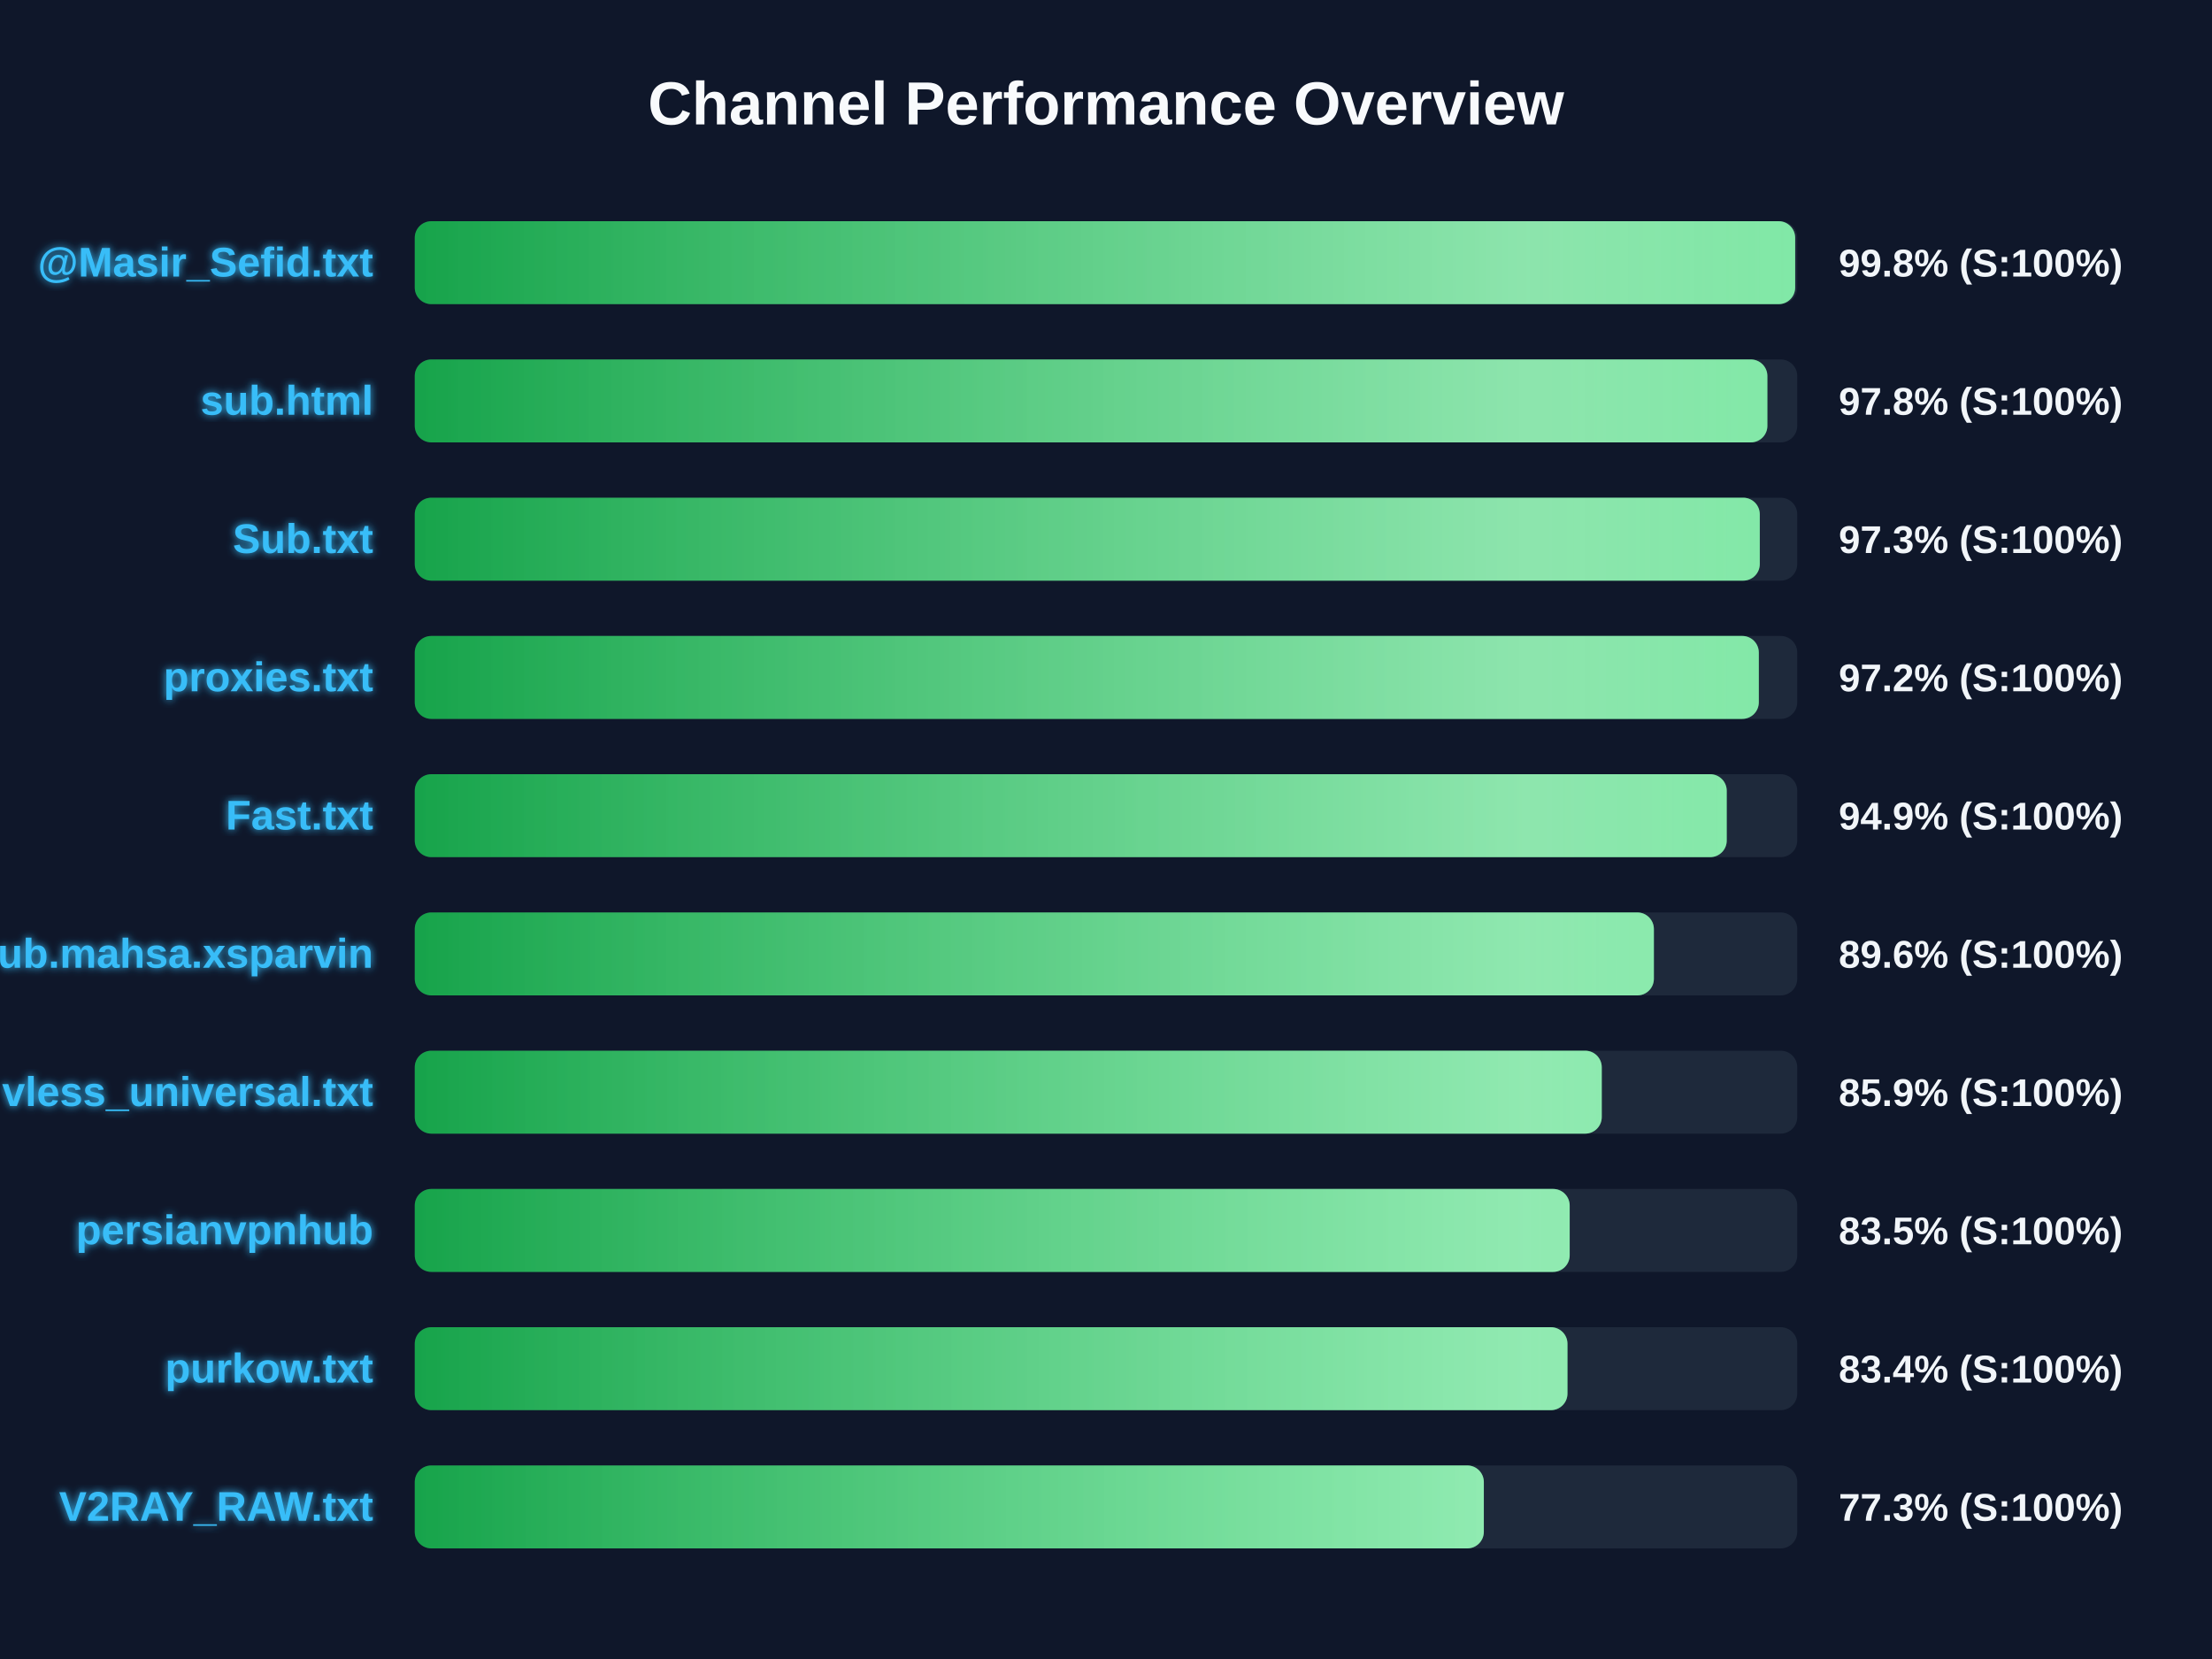
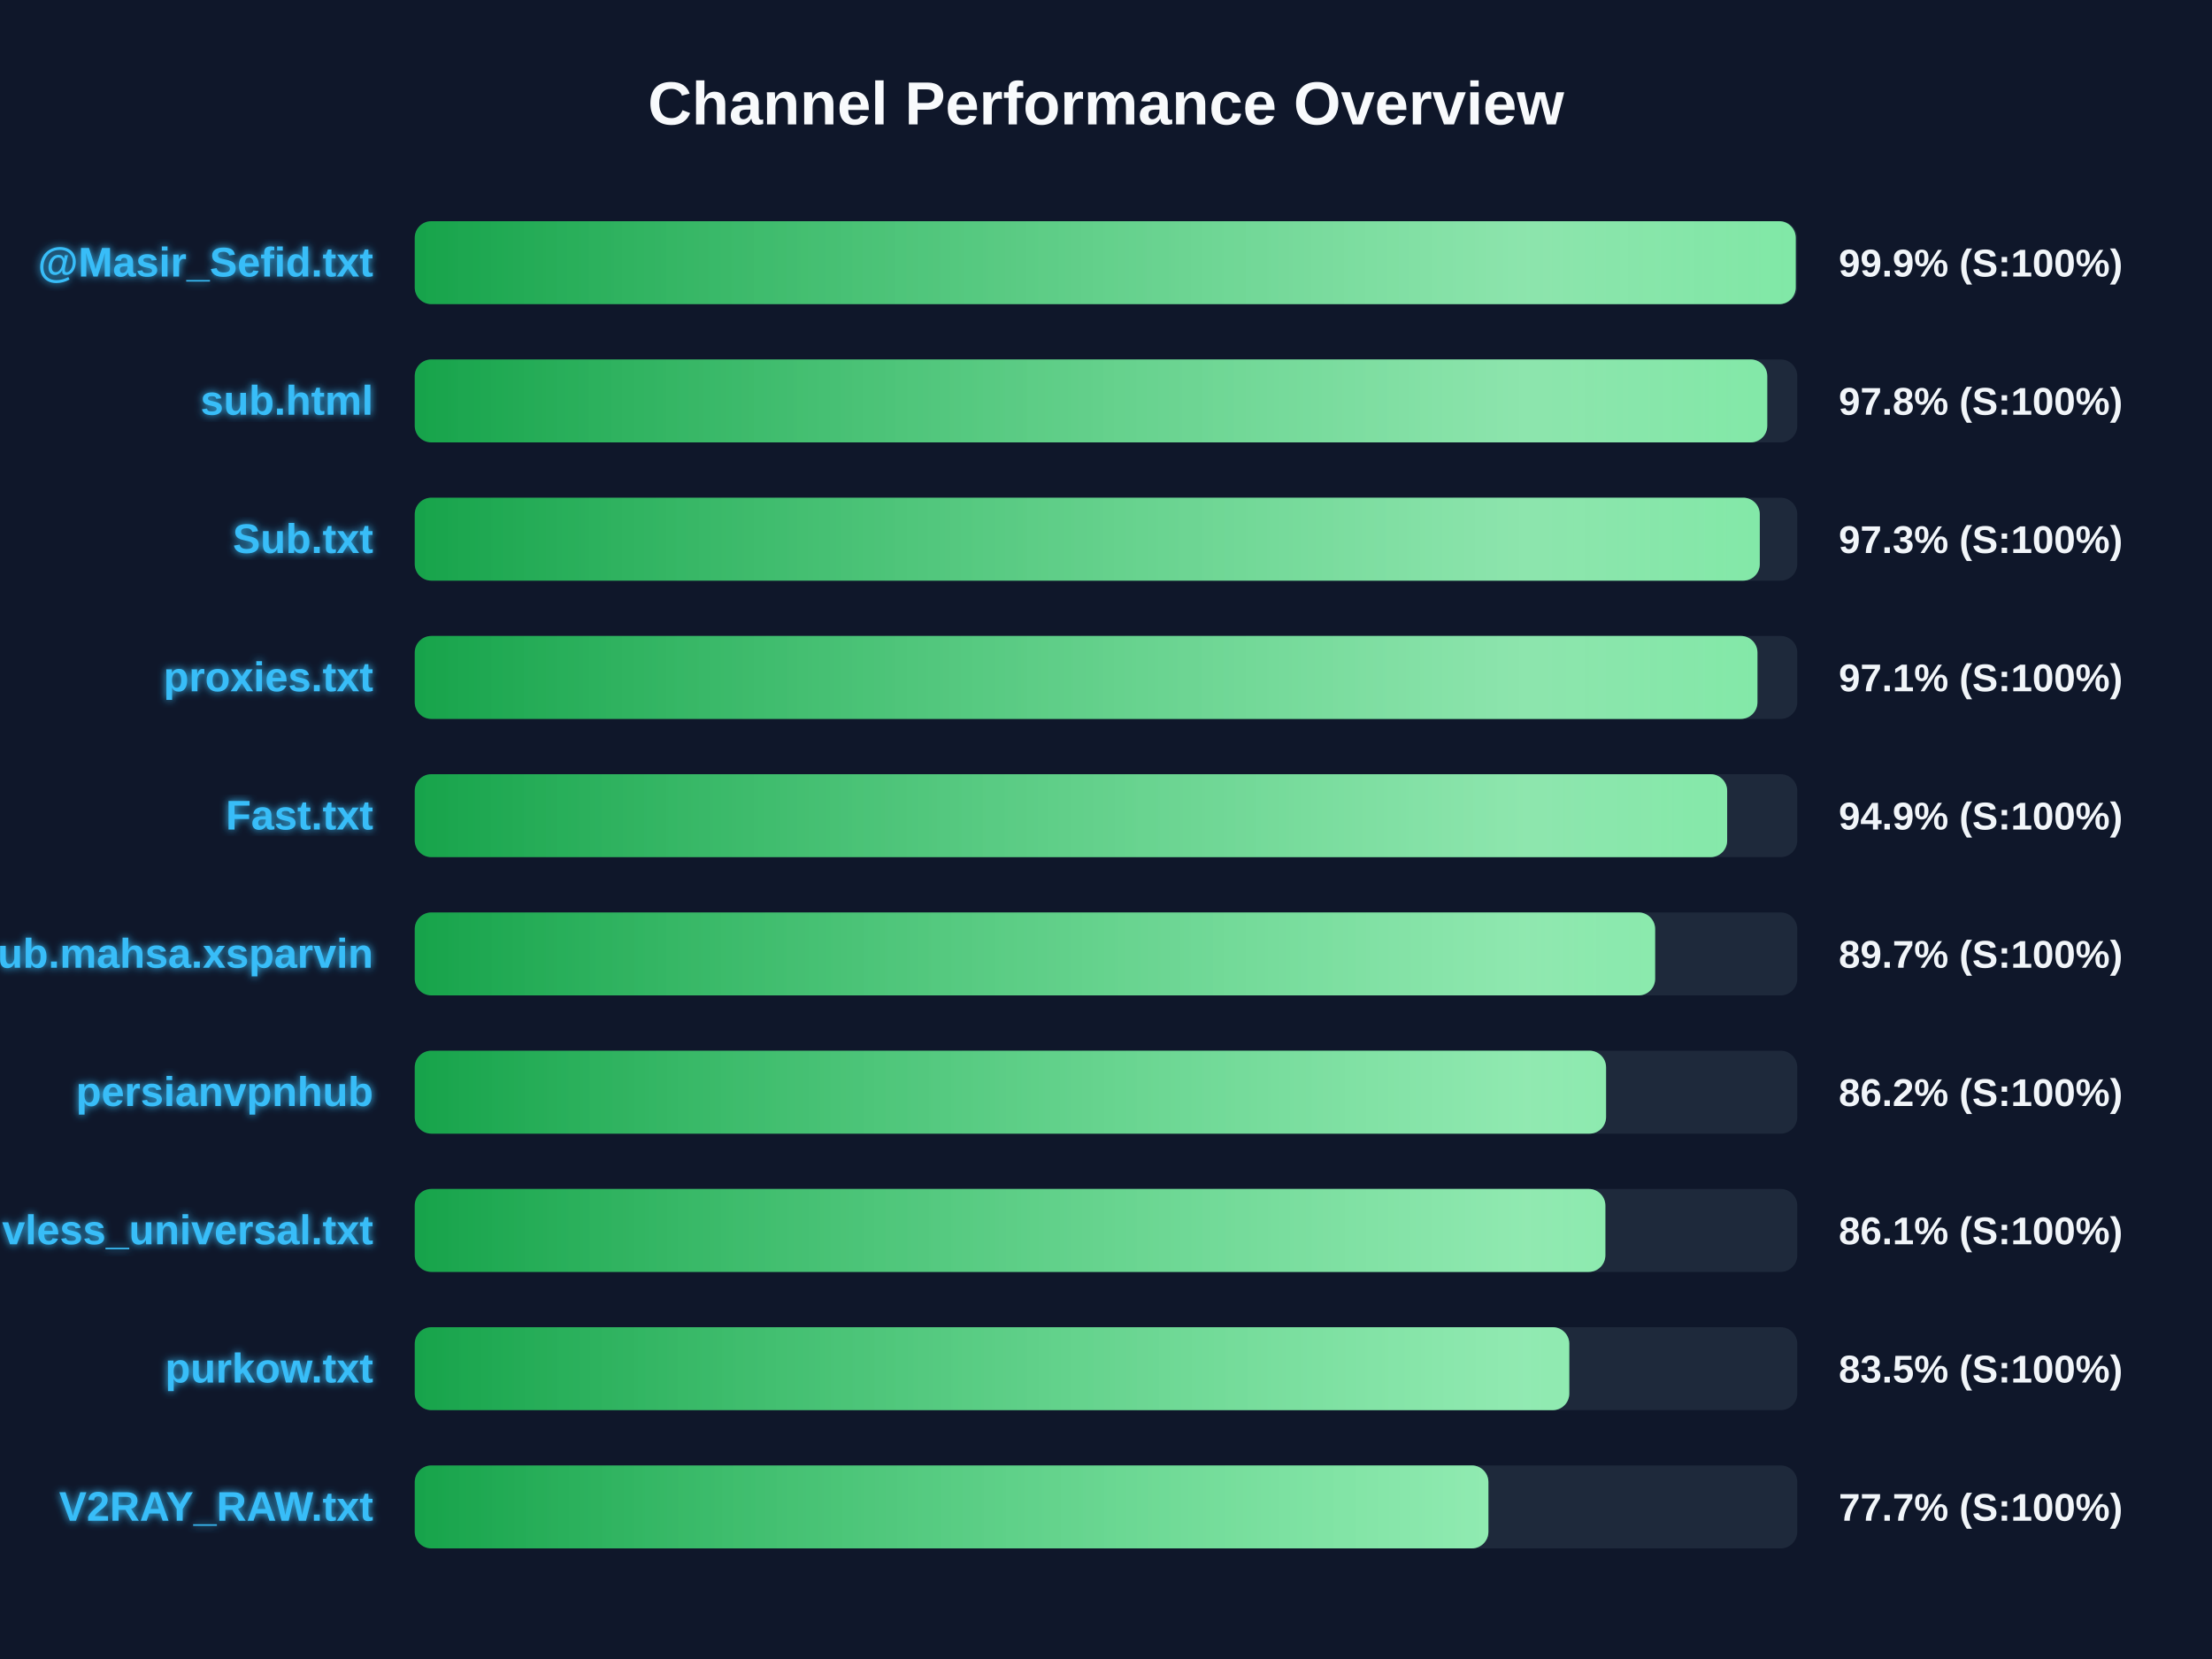
<svg xmlns="http://www.w3.org/2000/svg" width="800" height="600" version="1.1">
  <defs>
    <linearGradient id="grad-green" x1="0%" y1="0%" x2="100%" y2="0%">
      <stop offset="0%" stop-color="#16a34a" />
      <stop offset="100%" stop-color="#4ade80" />
    </linearGradient>
    <linearGradient id="grad-yellow" x1="0%" y1="0%" x2="100%" y2="0%">
      <stop offset="0%" stop-color="#ca8a04" />
      <stop offset="100%" stop-color="#fde047" />
    </linearGradient>
    <linearGradient id="grad-red" x1="0%" y1="0%" x2="100%" y2="0%">
      <stop offset="0%" stop-color="#dc2626" />
      <stop offset="100%" stop-color="#f87171" />
    </linearGradient>
    <linearGradient id="shimmer" x1="0%" y1="0%" x2="100%" y2="0%">
      <stop offset="0%" stop-color="rgba(255,255,255,0)" />
      <stop offset="50%" stop-color="rgba(255,255,255,0.4)" />
      <stop offset="100%" stop-color="rgba(255,255,255,0)" />
    </linearGradient>
    <filter id="glow" x="-20%" y="-20%" width="140%" height="140%">
      <feGaussianBlur stdDeviation="1.5" result="blur" />
      <feComposite in="SourceGraphic" in2="blur" operator="over" />
    </filter>
  </defs>
  <style>
        .bg-rect { fill: #0f172a; }
        .title { font: bold 22px 'Segoe UI', Arial, sans-serif; fill: #f8fafc; }
        .row { font: bold 15px 'Segoe UI', Arial, sans-serif; fill: #38bdf8; filter: url(#glow); }
        .score { font: bold 14px 'Segoe UI', Arial, sans-serif; fill: #f1f5f9; }
        @keyframes shimmer-anim {
            0% { transform: translateX(-100%); }
            100% { transform: translateX(200%); }
        }
        .shimmer-rect {
            animation: shimmer-anim 2.5s infinite linear;
        }
    </style>
  <rect width="100%" height="100%" class="bg-rect" />
  <text x="400" y="45" text-anchor="middle" class="title">Channel Performance Overview</text>
  <rect x="150" y="80" width="500" height="30" fill="#1e293b" rx="6" />
  <clipPath id="clip-0">
-     <rect x="150" y="80" width="499.25" height="30" rx="6" />
+     <rect x="150" y="80" width="499.45" height="30" rx="6" />
  </clipPath>
-   <rect x="150" y="80" width="499.25" height="30" fill="url(#grad-green)" rx="6" />
+   <rect x="150" y="80" width="499.45" height="30" fill="url(#grad-green)" rx="6" />
  <g clip-path="url(#clip-0)">
    <rect x="150" y="80" width="100%" height="30" fill="url(#shimmer)" class="shimmer-rect" />
  </g>
  <text x="135" y="100" text-anchor="end" class="row">@Masir_Sefid.txt</text>
-   <text x="665" y="100" text-anchor="start" class="score">99.8% (S:100%)</text>
+   <text x="665" y="100" text-anchor="start" class="score">99.9% (S:100%)</text>
  <rect x="150" y="130" width="500" height="30" fill="#1e293b" rx="6" />
  <clipPath id="clip-1">
-     <rect x="150" y="130" width="489.2" height="30" rx="6" />
+     <rect x="150" y="130" width="489.15" height="30" rx="6" />
  </clipPath>
-   <rect x="150" y="130" width="489.2" height="30" fill="url(#grad-green)" rx="6" />
+   <rect x="150" y="130" width="489.15" height="30" fill="url(#grad-green)" rx="6" />
  <g clip-path="url(#clip-1)">
    <rect x="150" y="130" width="100%" height="30" fill="url(#shimmer)" class="shimmer-rect" />
  </g>
  <text x="135" y="150" text-anchor="end" class="row">sub.html</text>
  <text x="665" y="150" text-anchor="start" class="score">97.8% (S:100%)</text>
  <rect x="150" y="180" width="500" height="30" fill="#1e293b" rx="6" />
  <clipPath id="clip-2">
    <rect x="150" y="180" width="486.45" height="30" rx="6" />
  </clipPath>
  <rect x="150" y="180" width="486.45" height="30" fill="url(#grad-green)" rx="6" />
  <g clip-path="url(#clip-2)">
    <rect x="150" y="180" width="100%" height="30" fill="url(#shimmer)" class="shimmer-rect" />
  </g>
  <text x="135" y="200" text-anchor="end" class="row">Sub.txt</text>
  <text x="665" y="200" text-anchor="start" class="score">97.3% (S:100%)</text>
  <rect x="150" y="230" width="500" height="30" fill="#1e293b" rx="6" />
  <clipPath id="clip-3">
-     <rect x="150" y="230" width="486.1" height="30" rx="6" />
+     <rect x="150" y="230" width="485.6" height="30" rx="6" />
  </clipPath>
-   <rect x="150" y="230" width="486.1" height="30" fill="url(#grad-green)" rx="6" />
+   <rect x="150" y="230" width="485.6" height="30" fill="url(#grad-green)" rx="6" />
  <g clip-path="url(#clip-3)">
    <rect x="150" y="230" width="100%" height="30" fill="url(#shimmer)" class="shimmer-rect" />
  </g>
  <text x="135" y="250" text-anchor="end" class="row">proxies.txt</text>
-   <text x="665" y="250" text-anchor="start" class="score">97.2% (S:100%)</text>
+   <text x="665" y="250" text-anchor="start" class="score">97.1% (S:100%)</text>
  <rect x="150" y="280" width="500" height="30" fill="#1e293b" rx="6" />
  <clipPath id="clip-4">
-     <rect x="150" y="280" width="474.5" height="30" rx="6" />
+     <rect x="150" y="280" width="474.65" height="30" rx="6" />
  </clipPath>
-   <rect x="150" y="280" width="474.5" height="30" fill="url(#grad-green)" rx="6" />
+   <rect x="150" y="280" width="474.65" height="30" fill="url(#grad-green)" rx="6" />
  <g clip-path="url(#clip-4)">
    <rect x="150" y="280" width="100%" height="30" fill="url(#shimmer)" class="shimmer-rect" />
  </g>
  <text x="135" y="300" text-anchor="end" class="row">Fast.txt</text>
  <text x="665" y="300" text-anchor="start" class="score">94.9% (S:100%)</text>
  <rect x="150" y="330" width="500" height="30" fill="#1e293b" rx="6" />
  <clipPath id="clip-5">
-     <rect x="150" y="330" width="448.15" height="30" rx="6" />
+     <rect x="150" y="330" width="448.6" height="30" rx="6" />
  </clipPath>
-   <rect x="150" y="330" width="448.15" height="30" fill="url(#grad-green)" rx="6" />
+   <rect x="150" y="330" width="448.6" height="30" fill="url(#grad-green)" rx="6" />
  <g clip-path="url(#clip-5)">
    <rect x="150" y="330" width="100%" height="30" fill="url(#shimmer)" class="shimmer-rect" />
  </g>
  <text x="135" y="350" text-anchor="end" class="row">Sub.mahsa.xsparvin</text>
-   <text x="665" y="350" text-anchor="start" class="score">89.6% (S:100%)</text>
+   <text x="665" y="350" text-anchor="start" class="score">89.7% (S:100%)</text>
  <rect x="150" y="380" width="500" height="30" fill="#1e293b" rx="6" />
  <clipPath id="clip-6">
-     <rect x="150" y="380" width="429.3" height="30" rx="6" />
+     <rect x="150" y="380" width="430.85" height="30" rx="6" />
  </clipPath>
-   <rect x="150" y="380" width="429.3" height="30" fill="url(#grad-green)" rx="6" />
+   <rect x="150" y="380" width="430.85" height="30" fill="url(#grad-green)" rx="6" />
  <g clip-path="url(#clip-6)">
    <rect x="150" y="380" width="100%" height="30" fill="url(#shimmer)" class="shimmer-rect" />
  </g>
-   <text x="135" y="400" text-anchor="end" class="row">vless_universal.txt</text>
-   <text x="665" y="400" text-anchor="start" class="score">85.9% (S:100%)</text>
+   <text x="135" y="400" text-anchor="end" class="row">persianvpnhub</text>
+   <text x="665" y="400" text-anchor="start" class="score">86.2% (S:100%)</text>
  <rect x="150" y="430" width="500" height="30" fill="#1e293b" rx="6" />
  <clipPath id="clip-7">
-     <rect x="150" y="430" width="417.7" height="30" rx="6" />
+     <rect x="150" y="430" width="430.6" height="30" rx="6" />
  </clipPath>
-   <rect x="150" y="430" width="417.7" height="30" fill="url(#grad-green)" rx="6" />
+   <rect x="150" y="430" width="430.6" height="30" fill="url(#grad-green)" rx="6" />
  <g clip-path="url(#clip-7)">
    <rect x="150" y="430" width="100%" height="30" fill="url(#shimmer)" class="shimmer-rect" />
  </g>
-   <text x="135" y="450" text-anchor="end" class="row">persianvpnhub</text>
-   <text x="665" y="450" text-anchor="start" class="score">83.5% (S:100%)</text>
+   <text x="135" y="450" text-anchor="end" class="row">vless_universal.txt</text>
+   <text x="665" y="450" text-anchor="start" class="score">86.1% (S:100%)</text>
  <rect x="150" y="480" width="500" height="30" fill="#1e293b" rx="6" />
  <clipPath id="clip-8">
-     <rect x="150" y="480" width="416.9" height="30" rx="6" />
+     <rect x="150" y="480" width="417.55" height="30" rx="6" />
  </clipPath>
-   <rect x="150" y="480" width="416.9" height="30" fill="url(#grad-green)" rx="6" />
+   <rect x="150" y="480" width="417.55" height="30" fill="url(#grad-green)" rx="6" />
  <g clip-path="url(#clip-8)">
    <rect x="150" y="480" width="100%" height="30" fill="url(#shimmer)" class="shimmer-rect" />
  </g>
  <text x="135" y="500" text-anchor="end" class="row">purkow.txt</text>
-   <text x="665" y="500" text-anchor="start" class="score">83.4% (S:100%)</text>
+   <text x="665" y="500" text-anchor="start" class="score">83.5% (S:100%)</text>
  <rect x="150" y="530" width="500" height="30" fill="#1e293b" rx="6" />
  <clipPath id="clip-9">
-     <rect x="150" y="530" width="386.65" height="30" rx="6" />
+     <rect x="150" y="530" width="388.3" height="30" rx="6" />
  </clipPath>
-   <rect x="150" y="530" width="386.65" height="30" fill="url(#grad-green)" rx="6" />
+   <rect x="150" y="530" width="388.3" height="30" fill="url(#grad-green)" rx="6" />
  <g clip-path="url(#clip-9)">
    <rect x="150" y="530" width="100%" height="30" fill="url(#shimmer)" class="shimmer-rect" />
  </g>
  <text x="135" y="550" text-anchor="end" class="row">V2RAY_RAW.txt</text>
-   <text x="665" y="550" text-anchor="start" class="score">77.3% (S:100%)</text>
+   <text x="665" y="550" text-anchor="start" class="score">77.7% (S:100%)</text>
</svg>
